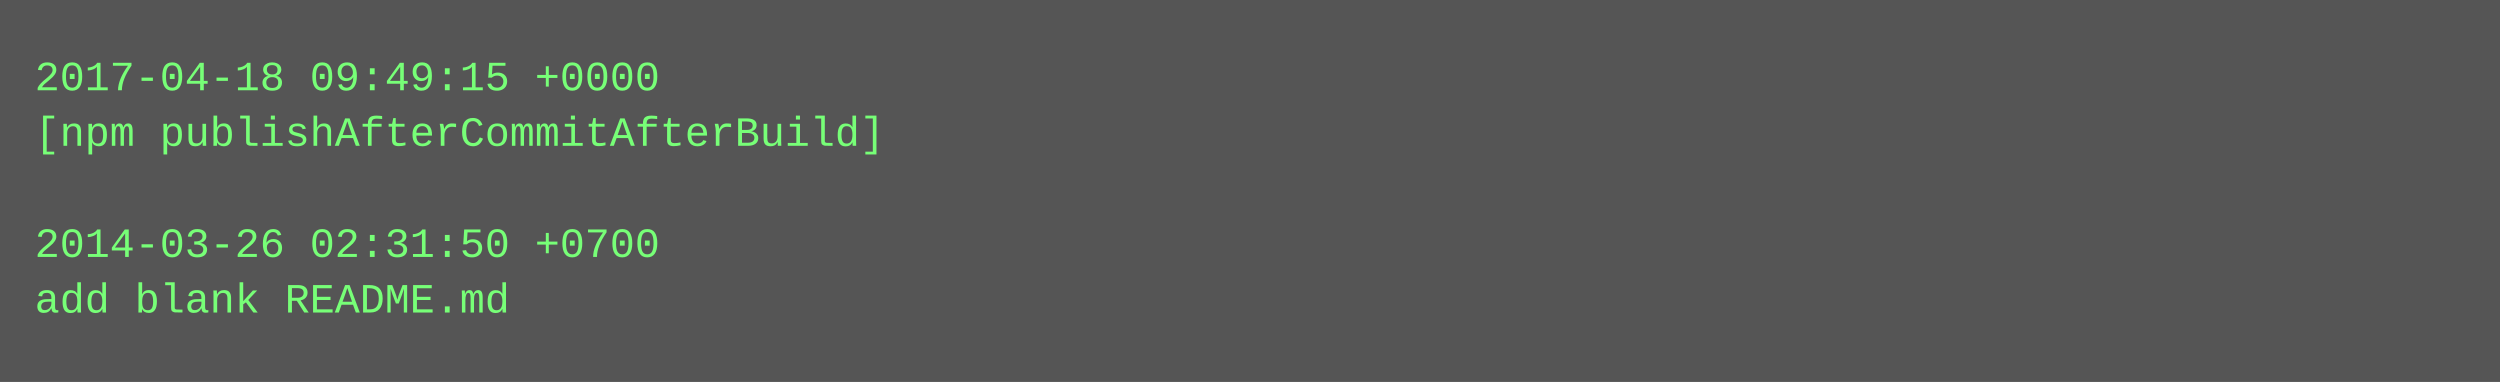
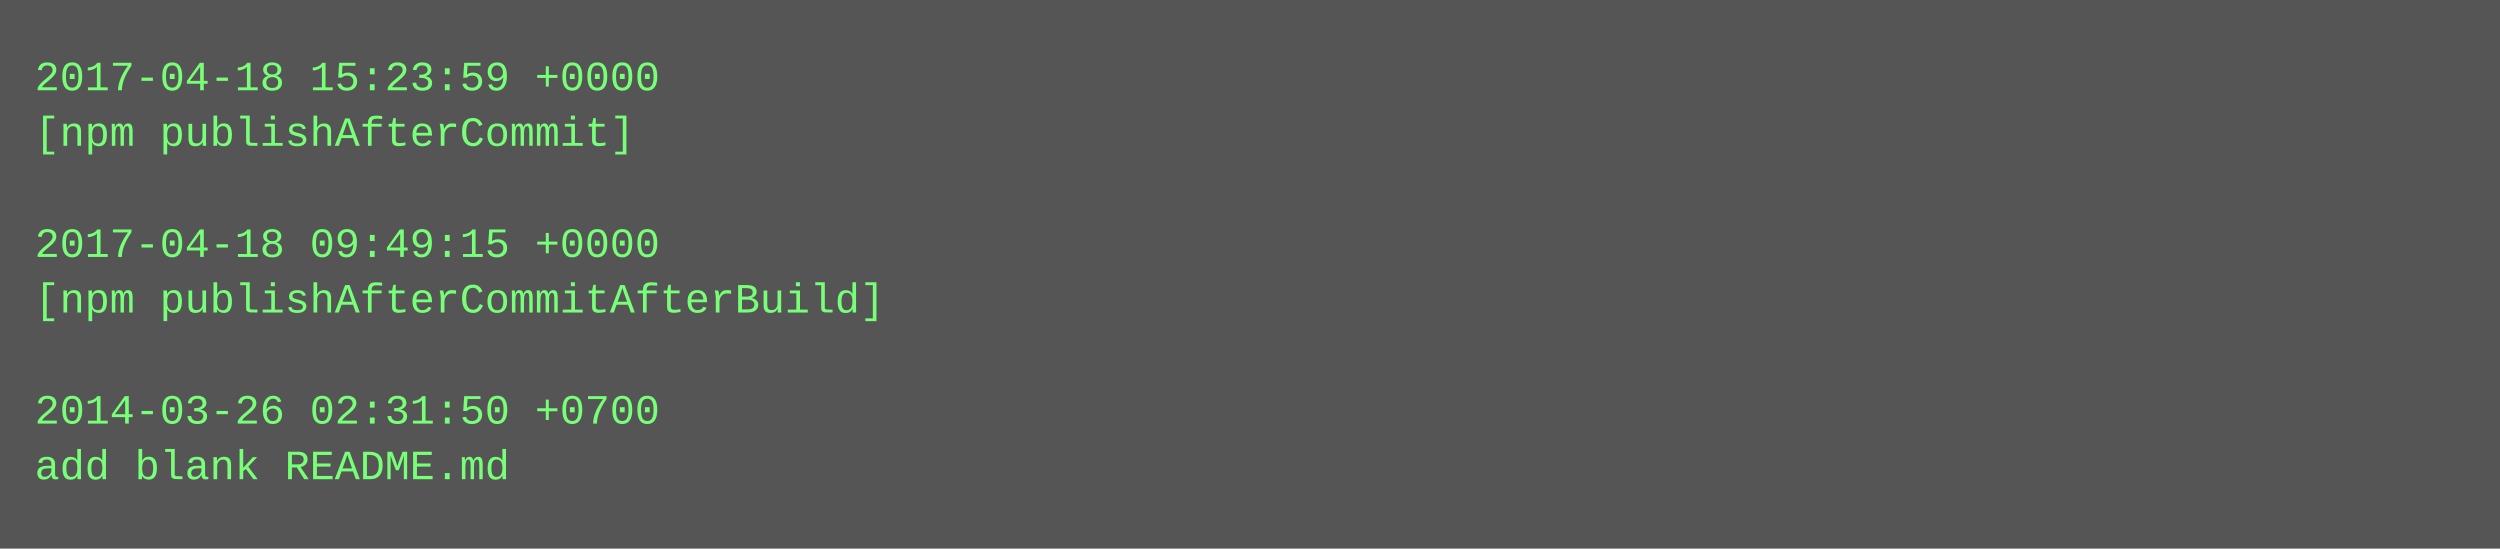
- <svg xmlns="http://www.w3.org/2000/svg" height="110" width="720">
-   <rect height="110" fill="#555" width="720" />
+ <svg xmlns="http://www.w3.org/2000/svg" height="158" width="720">
+   <rect height="158" fill="#555" width="720" />
  <text fill="#7f7" font-family="Courier New" font-size="12" xml:space="preserve">
-     <tspan x="10" y="26">2017-04-18 09:49:15 +0000</tspan>
-     <tspan x="10" y="42">[npm publishAfterCommitAfterBuild]</tspan>
+     <tspan x="10" y="26">2017-04-18 15:23:59 +0000</tspan>
+     <tspan x="10" y="42">[npm publishAfterCommit]</tspan>
    <tspan x="10" y="58" />
-     <tspan x="10" y="74">2014-03-26 02:31:50 +0700</tspan>
-     <tspan x="10" y="90">add blank README.md</tspan>
+     <tspan x="10" y="74">2017-04-18 09:49:15 +0000</tspan>
+     <tspan x="10" y="90">[npm publishAfterCommitAfterBuild]</tspan>
+     <tspan x="10" y="106" />
+     <tspan x="10" y="122">2014-03-26 02:31:50 +0700</tspan>
+     <tspan x="10" y="138">add blank README.md</tspan>
  </text>
</svg>
